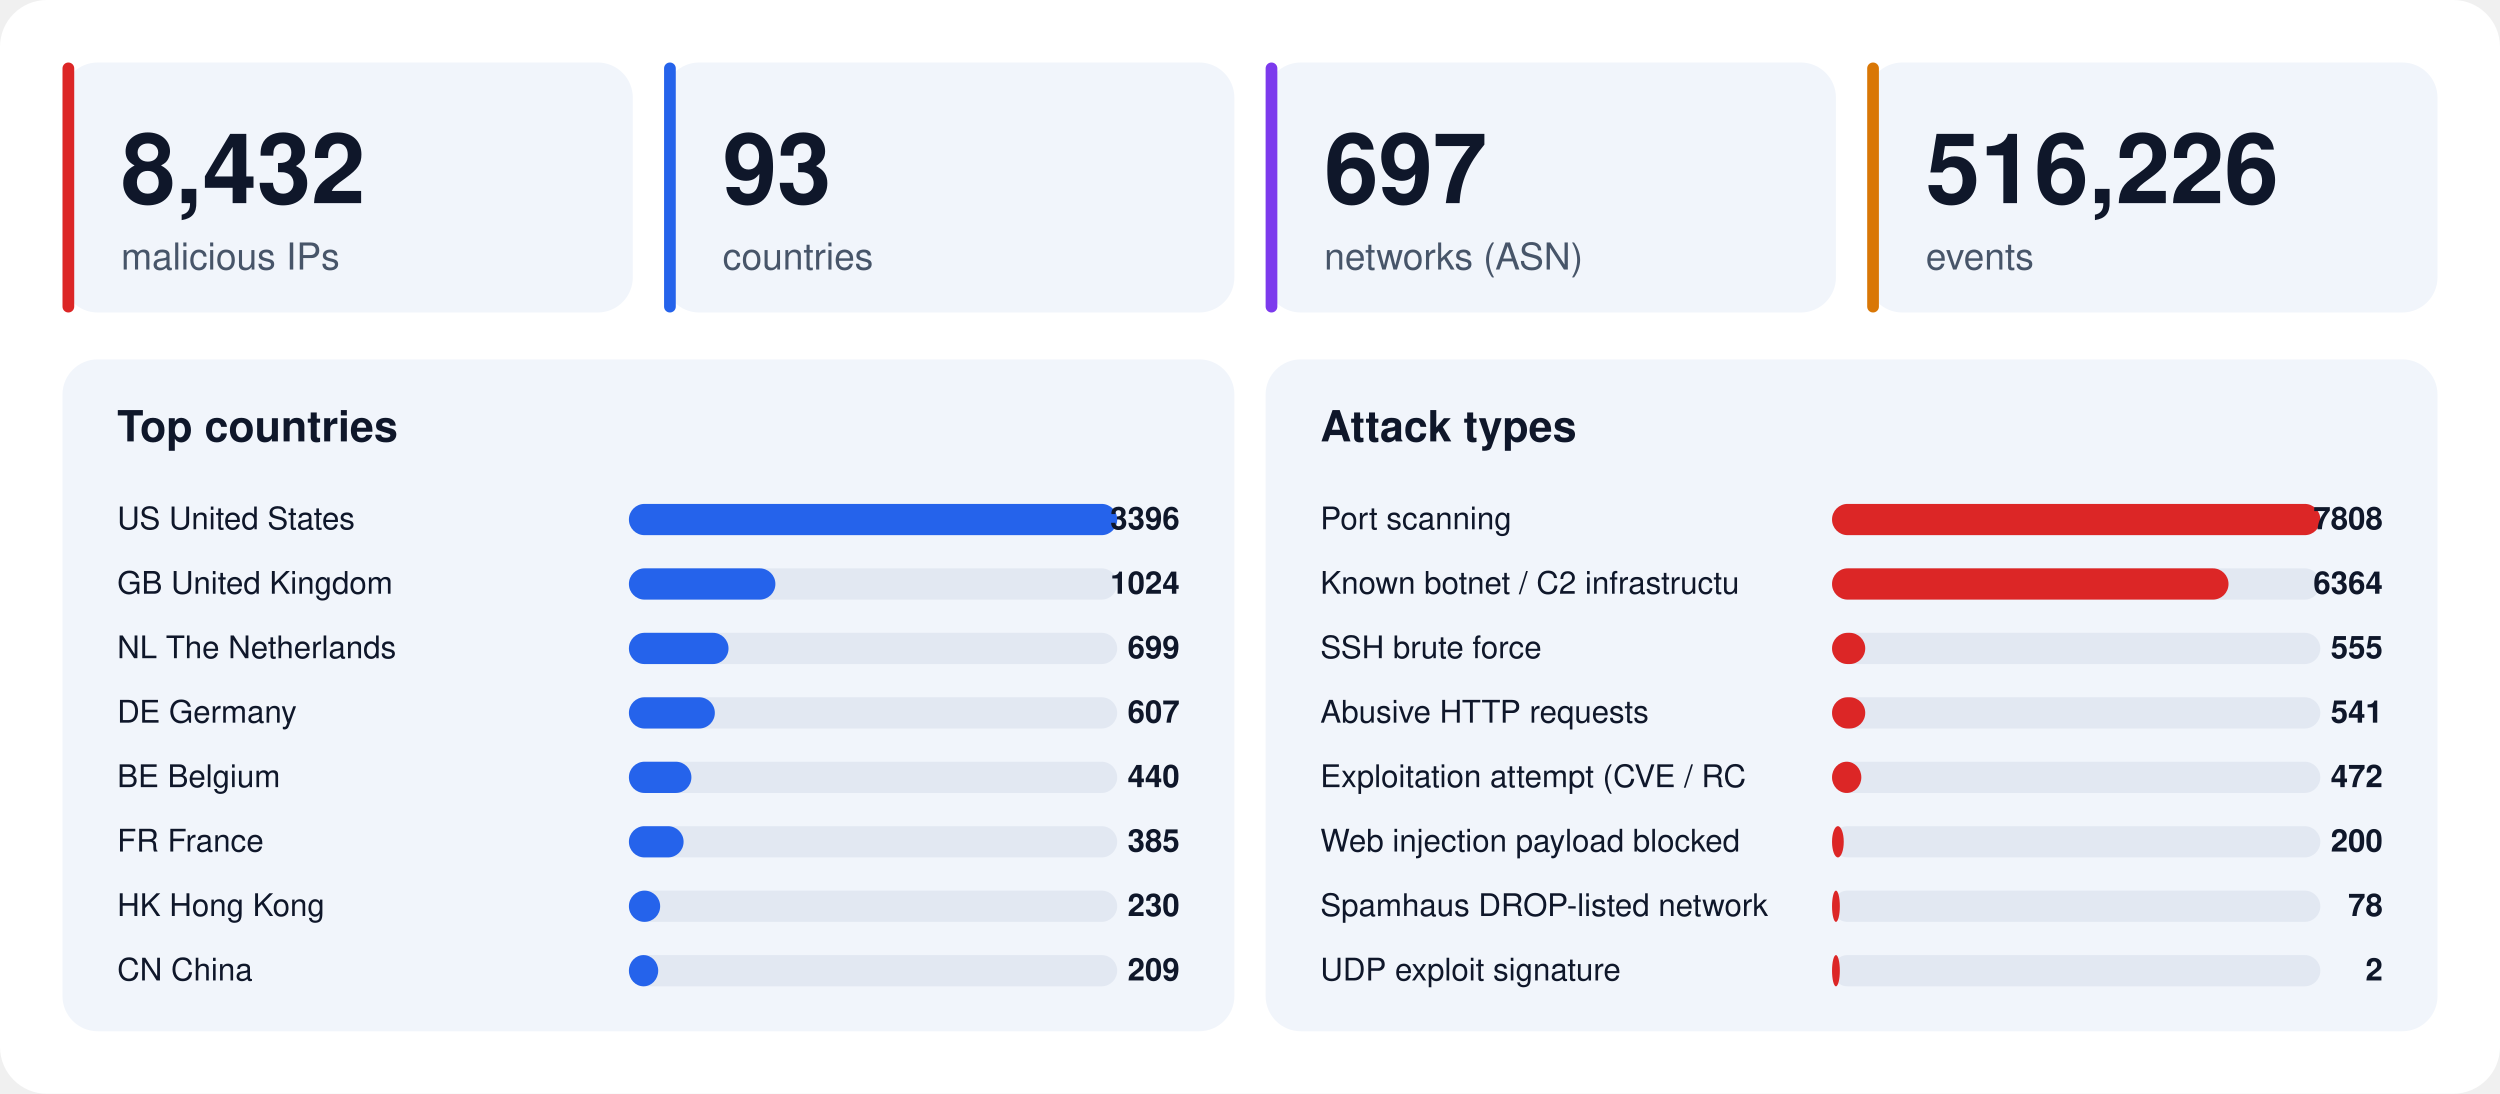
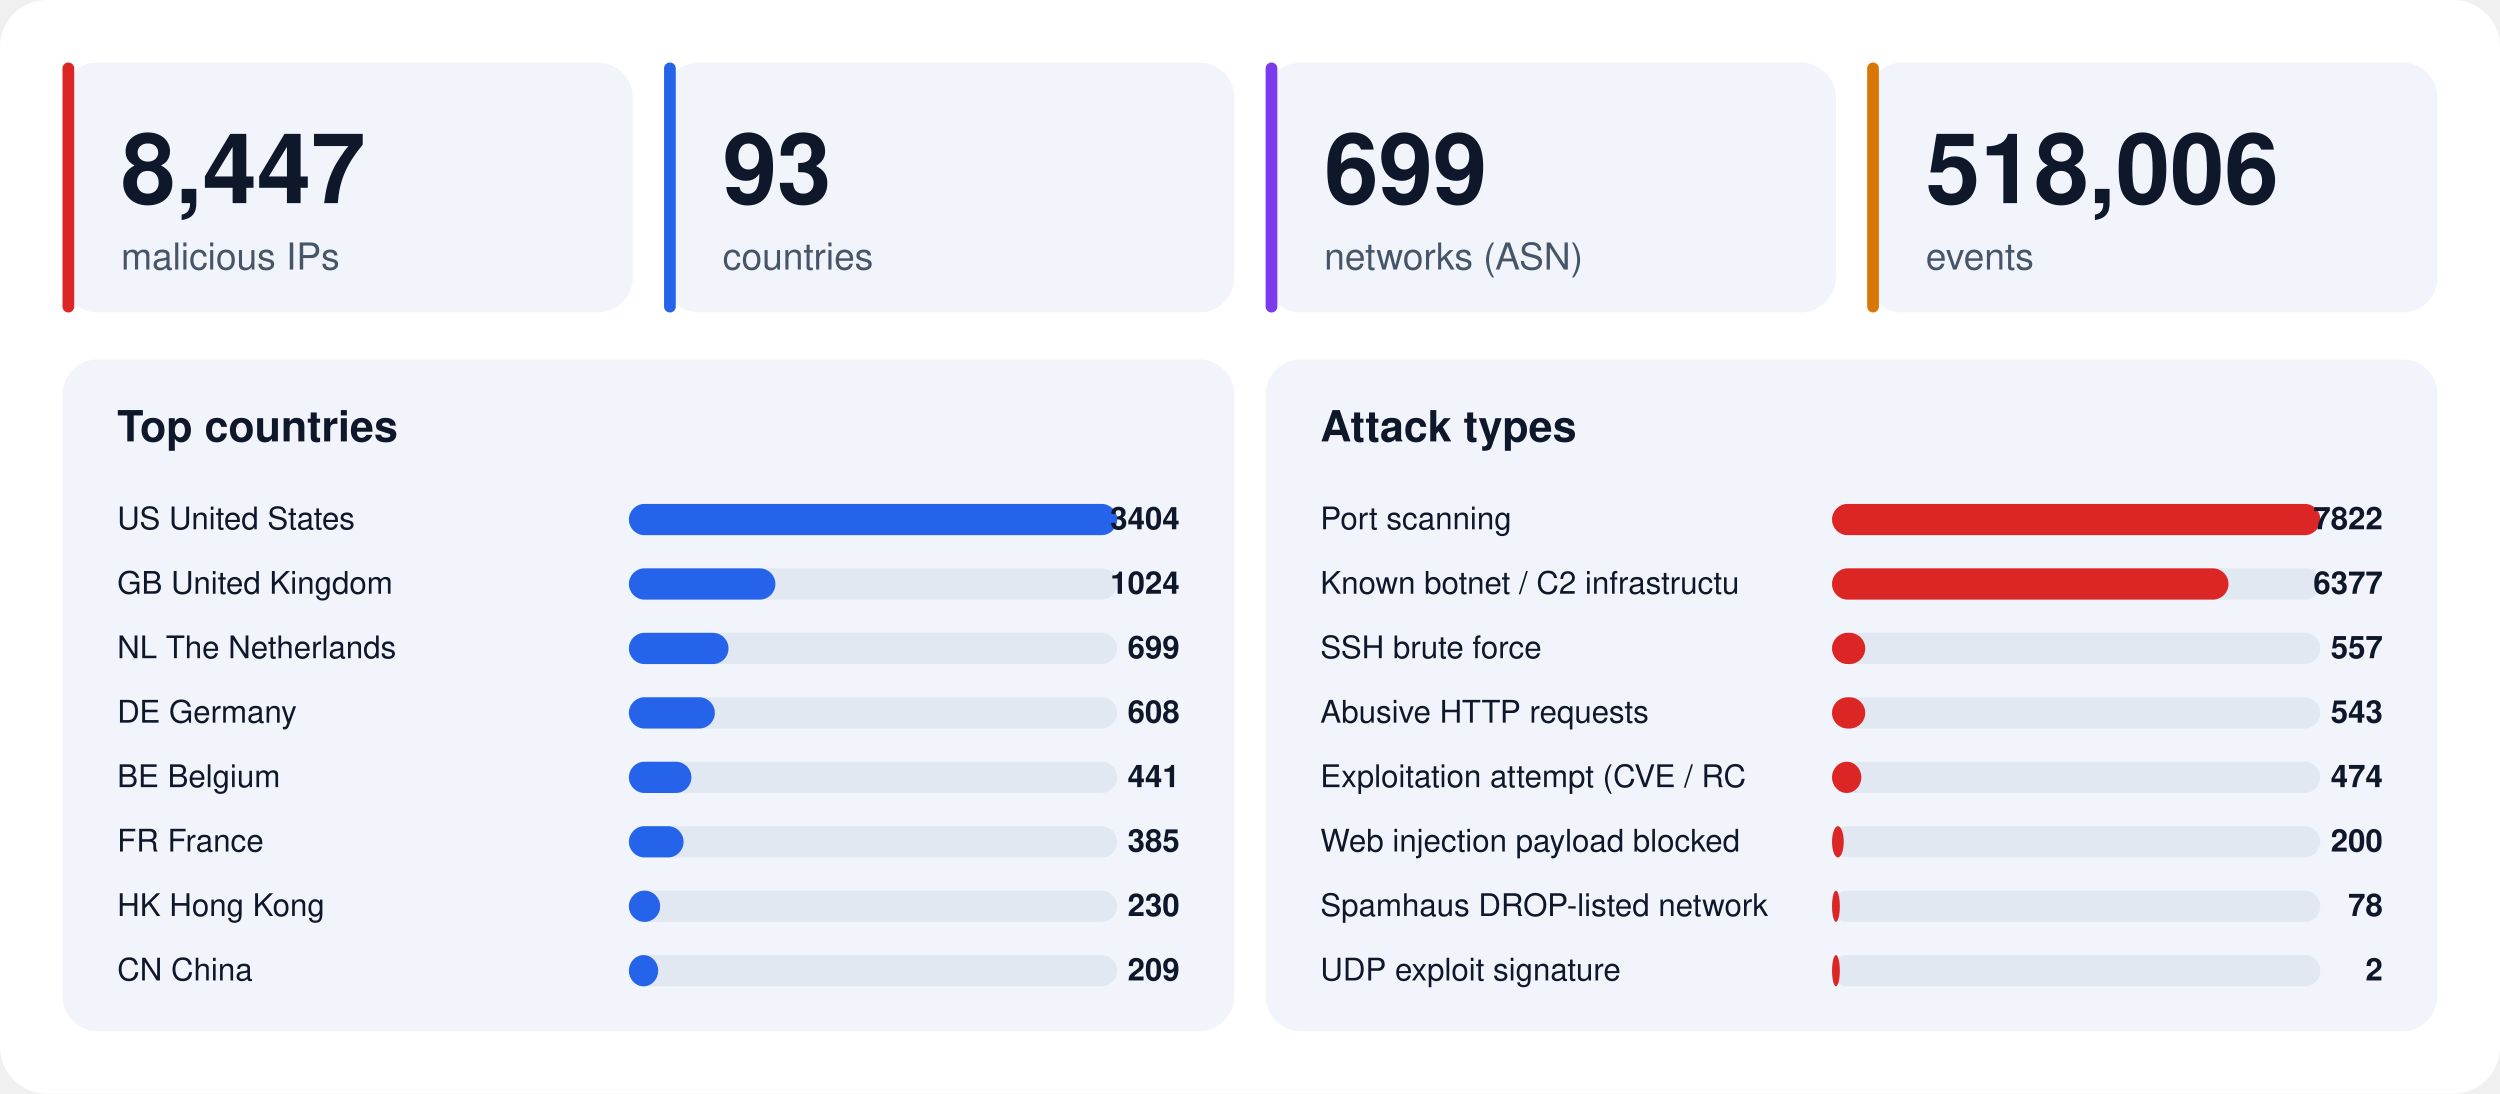
<svg xmlns="http://www.w3.org/2000/svg" width="1280" height="560" viewBox="0 0 1280 560" font-family="-apple-system,BlinkMacSystemFont,'Segoe UI',Helvetica,Arial,sans-serif">
  <rect width="1280" height="560" rx="24" fill="#ffffff" />
  <rect x="32" y="32" width="292" height="128" rx="18" fill="#f1f5fb" />
  <rect x="32" y="32" width="6" height="128" rx="3" fill="#dc2626" />
-   <text x="62" y="104" font-size="50" font-weight="800" fill="#0f172a">8,432</text>
+   <text x="62" y="104" font-size="50" font-weight="800" fill="#0f172a">8,447</text>
  <text x="62" y="138" font-size="19" fill="#475569">malicious IPs</text>
  <rect x="340" y="32" width="292" height="128" rx="18" fill="#f1f5fb" />
  <rect x="340" y="32" width="6" height="128" rx="3" fill="#2563eb" />
  <text x="370" y="104" font-size="50" font-weight="800" fill="#0f172a">93</text>
  <text x="370" y="138" font-size="19" fill="#475569">countries</text>
  <rect x="648" y="32" width="292" height="128" rx="18" fill="#f1f5fb" />
  <rect x="648" y="32" width="6" height="128" rx="3" fill="#7c3aed" />
-   <text x="678" y="104" font-size="50" font-weight="800" fill="#0f172a">697</text>
+   <text x="678" y="104" font-size="50" font-weight="800" fill="#0f172a">699</text>
  <text x="678" y="138" font-size="19" fill="#475569">networks (ASN)</text>
  <rect x="956" y="32" width="292" height="128" rx="18" fill="#f1f5fb" />
  <rect x="956" y="32" width="6" height="128" rx="3" fill="#d97706" />
-   <text x="986" y="104" font-size="50" font-weight="800" fill="#0f172a">516,226</text>
+   <text x="986" y="104" font-size="50" font-weight="800" fill="#0f172a">518,006</text>
  <text x="986" y="138" font-size="19" fill="#475569">events</text>
  <rect x="32" y="184" width="600" height="344" rx="18" fill="#f1f5fb" />
  <text x="60" y="226" font-size="22" font-weight="700" fill="#0f172a">Top countries</text>
  <text x="60" y="271" font-size="16" fill="#0f172a">US  United States</text>
  <rect x="322" y="258" width="250" height="16" rx="8" fill="#e2e8f2" />
  <rect x="322" y="258" width="250" height="16" rx="8" fill="#2563eb" />
-   <text x="604" y="271" font-size="16" font-weight="700" text-anchor="end" fill="#0f172a">3396</text>
+   <text x="604" y="271" font-size="16" font-weight="700" text-anchor="end" fill="#0f172a">3404</text>
  <text x="60" y="304" font-size="16" fill="#0f172a">GB  United Kingdom</text>
  <rect x="322" y="291" width="250" height="16" rx="8" fill="#e2e8f2" />
  <rect x="322" y="291" width="75" height="16" rx="8" fill="#2563eb" />
  <text x="604" y="304" font-size="16" font-weight="700" text-anchor="end" fill="#0f172a">1024</text>
  <text x="60" y="337" font-size="16" fill="#0f172a">NL  The Netherlands</text>
  <rect x="322" y="324" width="250" height="16" rx="8" fill="#e2e8f2" />
  <rect x="322" y="324" width="51" height="16" rx="8" fill="#2563eb" />
  <text x="604" y="337" font-size="16" font-weight="700" text-anchor="end" fill="#0f172a">699</text>
  <text x="60" y="370" font-size="16" fill="#0f172a">DE  Germany</text>
  <rect x="322" y="357" width="250" height="16" rx="8" fill="#e2e8f2" />
  <rect x="322" y="357" width="44" height="16" rx="8" fill="#2563eb" />
-   <text x="604" y="370" font-size="16" font-weight="700" text-anchor="end" fill="#0f172a">607</text>
+   <text x="604" y="370" font-size="16" font-weight="700" text-anchor="end" fill="#0f172a">608</text>
  <text x="60" y="403" font-size="16" fill="#0f172a">BE  Belgium</text>
  <rect x="322" y="390" width="250" height="16" rx="8" fill="#e2e8f2" />
  <rect x="322" y="390" width="32" height="16" rx="8" fill="#2563eb" />
-   <text x="604" y="403" font-size="16" font-weight="700" text-anchor="end" fill="#0f172a">440</text>
+   <text x="604" y="403" font-size="16" font-weight="700" text-anchor="end" fill="#0f172a">441</text>
  <text x="60" y="436" font-size="16" fill="#0f172a">FR  France</text>
  <rect x="322" y="423" width="250" height="16" rx="8" fill="#e2e8f2" />
  <rect x="322" y="423" width="28" height="16" rx="8" fill="#2563eb" />
  <text x="604" y="436" font-size="16" font-weight="700" text-anchor="end" fill="#0f172a">385</text>
  <text x="60" y="469" font-size="16" fill="#0f172a">HK  Hong Kong</text>
  <rect x="322" y="456" width="250" height="16" rx="8" fill="#e2e8f2" />
  <rect x="322" y="456" width="16" height="16" rx="8" fill="#2563eb" />
  <text x="604" y="469" font-size="16" font-weight="700" text-anchor="end" fill="#0f172a">230</text>
  <text x="60" y="502" font-size="16" fill="#0f172a">CN  China</text>
  <rect x="322" y="489" width="250" height="16" rx="8" fill="#e2e8f2" />
  <rect x="322" y="489" width="15" height="16" rx="8" fill="#2563eb" />
  <text x="604" y="502" font-size="16" font-weight="700" text-anchor="end" fill="#0f172a">209</text>
  <rect x="648" y="184" width="600" height="344" rx="18" fill="#f1f5fb" />
  <text x="676" y="226" font-size="22" font-weight="700" fill="#0f172a">Attack types</text>
  <text x="676" y="271" font-size="16" fill="#0f172a">Port scanning</text>
  <rect x="938" y="258" width="250" height="16" rx="8" fill="#e2e8f2" />
  <rect x="938" y="258" width="250" height="16" rx="8" fill="#dc2626" />
-   <text x="1220" y="271" font-size="16" font-weight="700" text-anchor="end" fill="#0f172a">7808</text>
+   <text x="1220" y="271" font-size="16" font-weight="700" text-anchor="end" fill="#0f172a">7822</text>
  <text x="676" y="304" font-size="16" fill="#0f172a">Known botnet / C2 infrastructu</text>
  <rect x="938" y="291" width="250" height="16" rx="8" fill="#e2e8f2" />
  <rect x="938" y="291" width="203" height="16" rx="8" fill="#dc2626" />
-   <text x="1220" y="304" font-size="16" font-weight="700" text-anchor="end" fill="#0f172a">6364</text>
+   <text x="1220" y="304" font-size="16" font-weight="700" text-anchor="end" fill="#0f172a">6377</text>
  <text x="676" y="337" font-size="16" fill="#0f172a">SSH brute force</text>
  <rect x="938" y="324" width="250" height="16" rx="8" fill="#e2e8f2" />
  <rect x="938" y="324" width="17" height="16" rx="8" fill="#dc2626" />
-   <text x="1220" y="337" font-size="16" font-weight="700" text-anchor="end" fill="#0f172a">555</text>
+   <text x="1220" y="337" font-size="16" font-weight="700" text-anchor="end" fill="#0f172a">557</text>
  <text x="676" y="370" font-size="16" fill="#0f172a">Abusive HTTP requests</text>
  <rect x="938" y="357" width="250" height="16" rx="8" fill="#e2e8f2" />
  <rect x="938" y="357" width="17" height="16" rx="8" fill="#dc2626" />
-   <text x="1220" y="370" font-size="16" font-weight="700" text-anchor="end" fill="#0f172a">541</text>
+   <text x="1220" y="370" font-size="16" font-weight="700" text-anchor="end" fill="#0f172a">543</text>
  <text x="676" y="403" font-size="16" fill="#0f172a">Exploitation attempt (CVE / RC</text>
  <rect x="938" y="390" width="250" height="16" rx="8" fill="#e2e8f2" />
  <rect x="938" y="390" width="15" height="16" rx="8" fill="#dc2626" />
-   <text x="1220" y="403" font-size="16" font-weight="700" text-anchor="end" fill="#0f172a">472</text>
+   <text x="1220" y="403" font-size="16" font-weight="700" text-anchor="end" fill="#0f172a">474</text>
  <text x="676" y="436" font-size="16" fill="#0f172a">Web injection payload blocked </text>
  <rect x="938" y="423" width="250" height="16" rx="8" fill="#e2e8f2" />
  <rect x="938" y="423" width="6" height="16" rx="8" fill="#dc2626" />
  <text x="1220" y="436" font-size="16" font-weight="700" text-anchor="end" fill="#0f172a">200</text>
  <text x="676" y="469" font-size="16" fill="#0f172a">Spamhaus DROP-listed network</text>
  <rect x="938" y="456" width="250" height="16" rx="8" fill="#e2e8f2" />
  <rect x="938" y="456" width="4" height="16" rx="8" fill="#dc2626" />
  <text x="1220" y="469" font-size="16" font-weight="700" text-anchor="end" fill="#0f172a">78</text>
  <text x="676" y="502" font-size="16" fill="#0f172a">UDP exploit signature</text>
  <rect x="938" y="489" width="250" height="16" rx="8" fill="#e2e8f2" />
  <rect x="938" y="489" width="4" height="16" rx="8" fill="#dc2626" />
  <text x="1220" y="502" font-size="16" font-weight="700" text-anchor="end" fill="#0f172a">2</text>
</svg>
